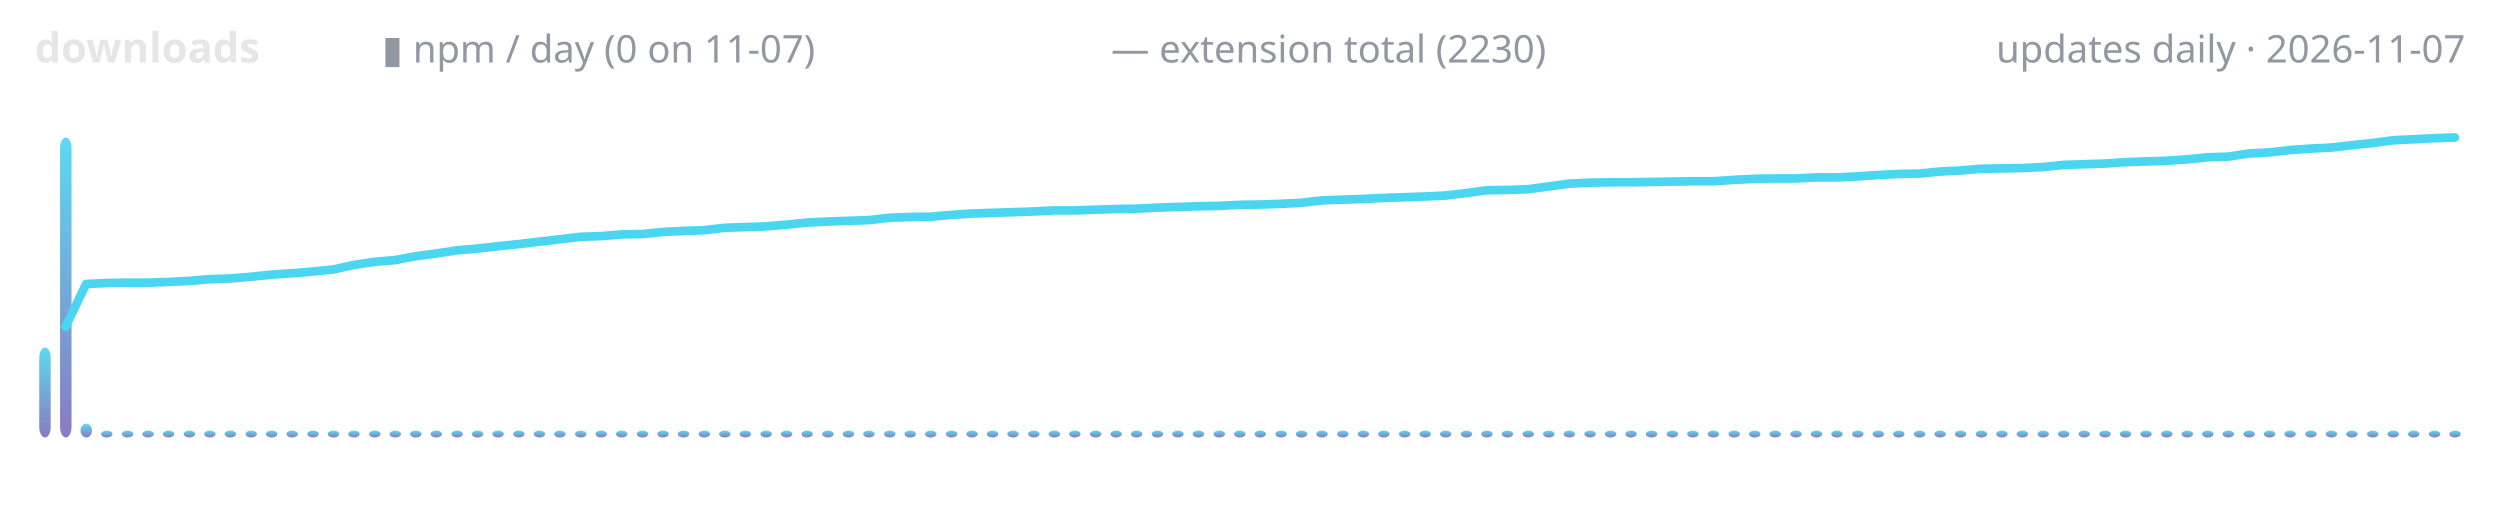
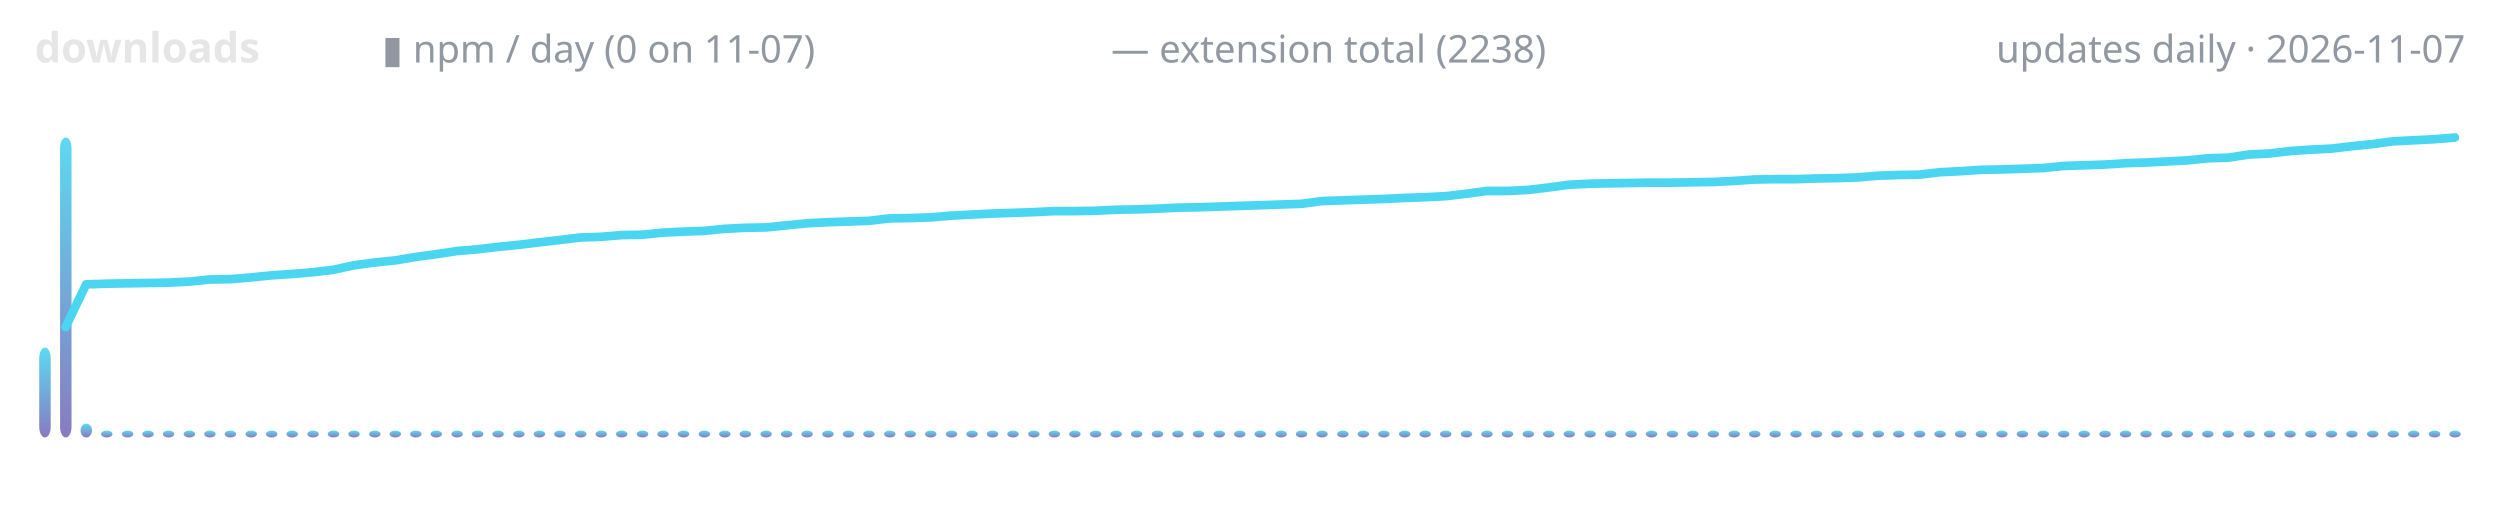
<svg xmlns="http://www.w3.org/2000/svg" width="720" height="150" viewBox="0 0 720 150" role="img" aria-label="lodestone downloads over time">
  <defs>
    <linearGradient id="g" x1="0" y1="1" x2="0" y2="0">
      <stop offset="0" stop-color="#7c6cba" />
      <stop offset="1" stop-color="#4ad6f0" />
    </linearGradient>
  </defs>
  <text x="10" y="18" font-family="ui-sans-serif,system-ui,sans-serif" font-size="12" font-weight="600" fill="#e6e6e6" text-anchor="start">downloads</text>
  <text x="110" y="18" font-family="ui-sans-serif,system-ui,sans-serif" font-size="11" font-weight="400" fill="#9198a1" text-anchor="start">▮ npm / day (0 on 11-07)</text>
-   <text x="320" y="18" font-family="ui-sans-serif,system-ui,sans-serif" font-size="11" font-weight="400" fill="#9198a1" text-anchor="start">— extension total (2230)</text>
+   <text x="320" y="18" font-family="ui-sans-serif,system-ui,sans-serif" font-size="11" font-weight="400" fill="#9198a1" text-anchor="start">— extension total (2238)</text>
  <text x="710" y="18" font-family="ui-sans-serif,system-ui,sans-serif" font-size="11" font-weight="400" fill="#9198a1" text-anchor="end">updates daily · 2026-11-07</text>
  <rect x="11.3" y="100.1" width="3.3" height="25.9" rx="3" fill="url(#g)" opacity="0.9" />
  <rect x="17.3" y="39.6" width="3.3" height="86.4" rx="3" fill="url(#g)" opacity="0.9" />
  <rect x="23.2" y="122.0" width="3.3" height="4.0" rx="3" fill="url(#g)" opacity="0.9" />
  <rect x="29.1" y="124.0" width="3.3" height="2.0" rx="3" fill="url(#g)" opacity="0.9" />
  <rect x="35.1" y="124.0" width="3.3" height="2.0" rx="3" fill="url(#g)" opacity="0.9" />
  <rect x="41.0" y="124.0" width="3.3" height="2.0" rx="3" fill="url(#g)" opacity="0.9" />
  <rect x="46.9" y="124.0" width="3.3" height="2.0" rx="3" fill="url(#g)" opacity="0.9" />
  <rect x="52.9" y="124.0" width="3.3" height="2.0" rx="3" fill="url(#g)" opacity="0.9" />
  <rect x="58.8" y="124.0" width="3.3" height="2.0" rx="3" fill="url(#g)" opacity="0.9" />
  <rect x="64.7" y="124.0" width="3.3" height="2.0" rx="3" fill="url(#g)" opacity="0.9" />
  <rect x="70.7" y="124.0" width="3.3" height="2.0" rx="3" fill="url(#g)" opacity="0.9" />
  <rect x="76.6" y="124.0" width="3.3" height="2.0" rx="3" fill="url(#g)" opacity="0.9" />
  <rect x="82.5" y="124.0" width="3.3" height="2.0" rx="3" fill="url(#g)" opacity="0.9" />
  <rect x="88.5" y="124.0" width="3.3" height="2.0" rx="3" fill="url(#g)" opacity="0.9" />
  <rect x="94.4" y="124.0" width="3.3" height="2.0" rx="3" fill="url(#g)" opacity="0.9" />
  <rect x="100.3" y="124.0" width="3.3" height="2.0" rx="3" fill="url(#g)" opacity="0.9" />
  <rect x="106.3" y="124.0" width="3.3" height="2.0" rx="3" fill="url(#g)" opacity="0.9" />
  <rect x="112.2" y="124.0" width="3.3" height="2.0" rx="3" fill="url(#g)" opacity="0.9" />
  <rect x="118.1" y="124.0" width="3.3" height="2.0" rx="3" fill="url(#g)" opacity="0.9" />
  <rect x="124.0" y="124.0" width="3.3" height="2.0" rx="3" fill="url(#g)" opacity="0.9" />
  <rect x="130.0" y="124.0" width="3.3" height="2.0" rx="3" fill="url(#g)" opacity="0.9" />
  <rect x="135.9" y="124.0" width="3.3" height="2.0" rx="3" fill="url(#g)" opacity="0.9" />
  <rect x="141.8" y="124.0" width="3.3" height="2.0" rx="3" fill="url(#g)" opacity="0.9" />
  <rect x="147.8" y="124.0" width="3.3" height="2.0" rx="3" fill="url(#g)" opacity="0.9" />
  <rect x="153.7" y="124.0" width="3.3" height="2.0" rx="3" fill="url(#g)" opacity="0.9" />
  <rect x="159.6" y="124.0" width="3.3" height="2.0" rx="3" fill="url(#g)" opacity="0.9" />
  <rect x="165.6" y="124.0" width="3.3" height="2.0" rx="3" fill="url(#g)" opacity="0.9" />
  <rect x="171.5" y="124.0" width="3.3" height="2.0" rx="3" fill="url(#g)" opacity="0.9" />
  <rect x="177.4" y="124.0" width="3.3" height="2.0" rx="3" fill="url(#g)" opacity="0.9" />
  <rect x="183.4" y="124.0" width="3.3" height="2.0" rx="3" fill="url(#g)" opacity="0.9" />
  <rect x="189.3" y="124.0" width="3.3" height="2.0" rx="3" fill="url(#g)" opacity="0.9" />
  <rect x="195.2" y="124.0" width="3.3" height="2.0" rx="3" fill="url(#g)" opacity="0.9" />
  <rect x="201.2" y="124.0" width="3.3" height="2.0" rx="3" fill="url(#g)" opacity="0.9" />
  <rect x="207.1" y="124.0" width="3.3" height="2.0" rx="3" fill="url(#g)" opacity="0.9" />
  <rect x="213.0" y="124.0" width="3.3" height="2.0" rx="3" fill="url(#g)" opacity="0.9" />
  <rect x="219.0" y="124.0" width="3.3" height="2.0" rx="3" fill="url(#g)" opacity="0.9" />
  <rect x="224.9" y="124.0" width="3.3" height="2.0" rx="3" fill="url(#g)" opacity="0.9" />
  <rect x="230.8" y="124.0" width="3.3" height="2.0" rx="3" fill="url(#g)" opacity="0.9" />
  <rect x="236.8" y="124.0" width="3.3" height="2.0" rx="3" fill="url(#g)" opacity="0.9" />
  <rect x="242.7" y="124.0" width="3.3" height="2.0" rx="3" fill="url(#g)" opacity="0.9" />
  <rect x="248.6" y="124.0" width="3.3" height="2.0" rx="3" fill="url(#g)" opacity="0.9" />
  <rect x="254.6" y="124.0" width="3.3" height="2.0" rx="3" fill="url(#g)" opacity="0.9" />
  <rect x="260.5" y="124.0" width="3.3" height="2.0" rx="3" fill="url(#g)" opacity="0.9" />
  <rect x="266.4" y="124.0" width="3.3" height="2.0" rx="3" fill="url(#g)" opacity="0.9" />
  <rect x="272.4" y="124.0" width="3.3" height="2.0" rx="3" fill="url(#g)" opacity="0.9" />
  <rect x="278.3" y="124.0" width="3.3" height="2.0" rx="3" fill="url(#g)" opacity="0.9" />
  <rect x="284.2" y="124.0" width="3.3" height="2.0" rx="3" fill="url(#g)" opacity="0.9" />
  <rect x="290.1" y="124.0" width="3.3" height="2.0" rx="3" fill="url(#g)" opacity="0.9" />
  <rect x="296.1" y="124.0" width="3.3" height="2.0" rx="3" fill="url(#g)" opacity="0.9" />
  <rect x="302.0" y="124.0" width="3.3" height="2.0" rx="3" fill="url(#g)" opacity="0.9" />
  <rect x="307.9" y="124.0" width="3.3" height="2.0" rx="3" fill="url(#g)" opacity="0.9" />
  <rect x="313.9" y="124.0" width="3.3" height="2.0" rx="3" fill="url(#g)" opacity="0.9" />
  <rect x="319.8" y="124.0" width="3.3" height="2.0" rx="3" fill="url(#g)" opacity="0.9" />
  <rect x="325.7" y="124.0" width="3.3" height="2.0" rx="3" fill="url(#g)" opacity="0.9" />
  <rect x="331.7" y="124.0" width="3.3" height="2.0" rx="3" fill="url(#g)" opacity="0.9" />
  <rect x="337.6" y="124.0" width="3.3" height="2.0" rx="3" fill="url(#g)" opacity="0.9" />
  <rect x="343.5" y="124.0" width="3.3" height="2.0" rx="3" fill="url(#g)" opacity="0.9" />
  <rect x="349.5" y="124.0" width="3.3" height="2.0" rx="3" fill="url(#g)" opacity="0.9" />
  <rect x="355.4" y="124.0" width="3.3" height="2.0" rx="3" fill="url(#g)" opacity="0.9" />
  <rect x="361.3" y="124.0" width="3.3" height="2.0" rx="3" fill="url(#g)" opacity="0.9" />
  <rect x="367.3" y="124.0" width="3.3" height="2.0" rx="3" fill="url(#g)" opacity="0.9" />
  <rect x="373.2" y="124.0" width="3.3" height="2.0" rx="3" fill="url(#g)" opacity="0.9" />
  <rect x="379.1" y="124.0" width="3.3" height="2.0" rx="3" fill="url(#g)" opacity="0.9" />
  <rect x="385.1" y="124.0" width="3.3" height="2.0" rx="3" fill="url(#g)" opacity="0.9" />
  <rect x="391.0" y="124.0" width="3.3" height="2.0" rx="3" fill="url(#g)" opacity="0.9" />
  <rect x="396.9" y="124.0" width="3.3" height="2.0" rx="3" fill="url(#g)" opacity="0.9" />
  <rect x="402.9" y="124.0" width="3.3" height="2.0" rx="3" fill="url(#g)" opacity="0.9" />
  <rect x="408.8" y="124.0" width="3.3" height="2.0" rx="3" fill="url(#g)" opacity="0.9" />
  <rect x="414.7" y="124.0" width="3.3" height="2.0" rx="3" fill="url(#g)" opacity="0.9" />
  <rect x="420.7" y="124.0" width="3.3" height="2.0" rx="3" fill="url(#g)" opacity="0.9" />
  <rect x="426.6" y="124.0" width="3.3" height="2.0" rx="3" fill="url(#g)" opacity="0.9" />
  <rect x="432.5" y="124.0" width="3.3" height="2.0" rx="3" fill="url(#g)" opacity="0.9" />
  <rect x="438.5" y="124.0" width="3.3" height="2.0" rx="3" fill="url(#g)" opacity="0.9" />
  <rect x="444.4" y="124.0" width="3.3" height="2.0" rx="3" fill="url(#g)" opacity="0.9" />
  <rect x="450.3" y="124.0" width="3.3" height="2.0" rx="3" fill="url(#g)" opacity="0.9" />
  <rect x="456.3" y="124.0" width="3.3" height="2.0" rx="3" fill="url(#g)" opacity="0.9" />
  <rect x="462.2" y="124.0" width="3.3" height="2.0" rx="3" fill="url(#g)" opacity="0.9" />
  <rect x="468.1" y="124.0" width="3.3" height="2.0" rx="3" fill="url(#g)" opacity="0.9" />
  <rect x="474.0" y="124.0" width="3.3" height="2.0" rx="3" fill="url(#g)" opacity="0.9" />
  <rect x="480.0" y="124.0" width="3.3" height="2.0" rx="3" fill="url(#g)" opacity="0.9" />
  <rect x="485.9" y="124.0" width="3.3" height="2.0" rx="3" fill="url(#g)" opacity="0.9" />
  <rect x="491.8" y="124.0" width="3.3" height="2.0" rx="3" fill="url(#g)" opacity="0.9" />
  <rect x="497.8" y="124.0" width="3.3" height="2.0" rx="3" fill="url(#g)" opacity="0.9" />
  <rect x="503.7" y="124.0" width="3.3" height="2.0" rx="3" fill="url(#g)" opacity="0.9" />
  <rect x="509.6" y="124.0" width="3.3" height="2.0" rx="3" fill="url(#g)" opacity="0.9" />
  <rect x="515.6" y="124.0" width="3.3" height="2.0" rx="3" fill="url(#g)" opacity="0.9" />
  <rect x="521.5" y="124.0" width="3.3" height="2.0" rx="3" fill="url(#g)" opacity="0.9" />
  <rect x="527.4" y="124.0" width="3.3" height="2.0" rx="3" fill="url(#g)" opacity="0.9" />
  <rect x="533.4" y="124.0" width="3.3" height="2.0" rx="3" fill="url(#g)" opacity="0.9" />
  <rect x="539.3" y="124.0" width="3.3" height="2.0" rx="3" fill="url(#g)" opacity="0.9" />
  <rect x="545.2" y="124.0" width="3.3" height="2.0" rx="3" fill="url(#g)" opacity="0.9" />
  <rect x="551.2" y="124.0" width="3.3" height="2.0" rx="3" fill="url(#g)" opacity="0.9" />
  <rect x="557.1" y="124.0" width="3.3" height="2.0" rx="3" fill="url(#g)" opacity="0.9" />
  <rect x="563.0" y="124.0" width="3.3" height="2.0" rx="3" fill="url(#g)" opacity="0.9" />
  <rect x="569.0" y="124.0" width="3.3" height="2.0" rx="3" fill="url(#g)" opacity="0.9" />
  <rect x="574.9" y="124.0" width="3.3" height="2.0" rx="3" fill="url(#g)" opacity="0.9" />
  <rect x="580.8" y="124.0" width="3.3" height="2.0" rx="3" fill="url(#g)" opacity="0.9" />
  <rect x="586.8" y="124.0" width="3.3" height="2.0" rx="3" fill="url(#g)" opacity="0.9" />
  <rect x="592.7" y="124.0" width="3.3" height="2.0" rx="3" fill="url(#g)" opacity="0.9" />
  <rect x="598.6" y="124.0" width="3.3" height="2.0" rx="3" fill="url(#g)" opacity="0.9" />
  <rect x="604.6" y="124.0" width="3.3" height="2.0" rx="3" fill="url(#g)" opacity="0.9" />
  <rect x="610.5" y="124.0" width="3.3" height="2.0" rx="3" fill="url(#g)" opacity="0.9" />
  <rect x="616.4" y="124.0" width="3.3" height="2.0" rx="3" fill="url(#g)" opacity="0.9" />
  <rect x="622.4" y="124.0" width="3.3" height="2.0" rx="3" fill="url(#g)" opacity="0.9" />
  <rect x="628.3" y="124.0" width="3.3" height="2.0" rx="3" fill="url(#g)" opacity="0.9" />
  <rect x="634.2" y="124.0" width="3.3" height="2.0" rx="3" fill="url(#g)" opacity="0.9" />
  <rect x="640.1" y="124.0" width="3.3" height="2.0" rx="3" fill="url(#g)" opacity="0.9" />
  <rect x="646.1" y="124.0" width="3.3" height="2.0" rx="3" fill="url(#g)" opacity="0.9" />
  <rect x="652.0" y="124.0" width="3.3" height="2.0" rx="3" fill="url(#g)" opacity="0.9" />
  <rect x="657.9" y="124.0" width="3.3" height="2.0" rx="3" fill="url(#g)" opacity="0.9" />
  <rect x="663.9" y="124.0" width="3.3" height="2.0" rx="3" fill="url(#g)" opacity="0.9" />
  <rect x="669.8" y="124.0" width="3.3" height="2.0" rx="3" fill="url(#g)" opacity="0.9" />
  <rect x="675.7" y="124.0" width="3.3" height="2.0" rx="3" fill="url(#g)" opacity="0.9" />
  <rect x="681.7" y="124.0" width="3.3" height="2.0" rx="3" fill="url(#g)" opacity="0.9" />
  <rect x="687.6" y="124.0" width="3.3" height="2.0" rx="3" fill="url(#g)" opacity="0.9" />
  <rect x="693.5" y="124.0" width="3.3" height="2.0" rx="3" fill="url(#g)" opacity="0.9" />
  <rect x="699.5" y="124.0" width="3.3" height="2.0" rx="3" fill="url(#g)" opacity="0.9" />
  <rect x="705.4" y="124.0" width="3.3" height="2.0" rx="3" fill="url(#g)" opacity="0.9" />
-   <polyline points="18.9,94.1 24.8,81.8 30.8,81.5 36.7,81.4 42.6,81.4 48.6,81.2 54.5,80.9 60.4,80.4 66.4,80.2 72.3,79.7 78.2,79.1 84.2,78.7 90.1,78.2 96.0,77.6 101.9,76.3 107.9,75.4 113.8,74.9 119.7,73.8 125.7,73.0 131.6,72.1 137.5,71.6 143.5,70.9 149.4,70.3 155.3,69.6 161.3,68.9 167.2,68.2 173.1,68.0 179.1,67.5 185.0,67.4 190.9,66.8 196.9,66.5 202.8,66.3 208.7,65.6 214.7,65.4 220.6,65.2 226.5,64.7 232.5,64.1 238.4,63.8 244.3,63.6 250.3,63.4 256.2,62.7 262.1,62.5 268.1,62.4 274.0,61.9 279.9,61.5 285.8,61.3 291.8,61.1 297.7,60.9 303.6,60.6 309.6,60.6 315.5,60.4 321.4,60.2 327.4,60.1 333.3,59.8 339.2,59.6 345.2,59.4 351.1,59.3 357.0,59.0 363.0,58.9 368.9,58.7 374.8,58.4 380.8,57.7 386.7,57.5 392.6,57.3 398.6,57.0 404.5,56.8 410.4,56.6 416.4,56.3 422.3,55.6 428.2,54.8 434.2,54.7 440.1,54.5 446.0,53.7 451.9,52.9 457.9,52.6 463.8,52.5 469.7,52.5 475.7,52.4 481.6,52.3 487.5,52.2 493.5,52.2 499.4,51.8 505.3,51.5 511.3,51.4 517.2,51.4 523.1,51.1 529.1,51.1 535.0,50.8 540.9,50.4 546.9,50.1 552.8,50.0 558.7,49.4 564.7,49.1 570.6,48.6 576.5,48.5 582.5,48.4 588.4,48.1 594.3,47.5 600.3,47.3 606.2,47.1 612.1,46.7 618.1,46.5 624.0,46.3 629.9,45.9 635.8,45.3 641.8,45.1 647.7,44.2 653.6,43.9 659.6,43.2 665.5,42.8 671.4,42.5 677.4,41.8 683.3,41.2 689.2,40.4 695.2,40.1 701.1,39.8 707.0,39.6" fill="none" stroke="#4ad6f0" stroke-width="2.5" stroke-linecap="round" stroke-linejoin="round" />
+   <polyline points="18.9,94.2 24.8,81.9 30.8,81.7 36.7,81.6 42.6,81.5 48.6,81.4 54.5,81.1 60.4,80.5 66.4,80.4 72.3,79.9 78.2,79.3 84.2,78.9 90.1,78.4 96.0,77.7 101.9,76.4 107.9,75.6 113.8,75.0 119.7,74.0 125.7,73.2 131.6,72.3 137.5,71.8 143.5,71.1 149.4,70.5 155.3,69.8 161.3,69.1 167.2,68.4 173.1,68.2 179.1,67.7 185.0,67.6 190.9,67.0 196.9,66.7 202.8,66.5 208.7,65.9 214.7,65.6 220.6,65.5 226.5,64.9 232.5,64.3 238.4,64.0 244.3,63.8 250.3,63.6 256.2,62.9 262.1,62.8 268.1,62.6 274.0,62.1 279.9,61.8 285.8,61.5 291.8,61.3 297.7,61.1 303.6,60.8 309.6,60.8 315.5,60.7 321.4,60.4 327.4,60.3 333.3,60.1 339.2,59.8 345.2,59.7 351.1,59.5 357.0,59.3 363.0,59.1 368.9,58.9 374.8,58.7 380.8,57.9 386.7,57.7 392.6,57.5 398.6,57.3 404.5,57.0 410.4,56.8 416.4,56.5 422.3,55.8 428.2,55.0 434.2,55.0 440.1,54.7 446.0,54.0 451.9,53.2 457.9,52.9 463.8,52.8 469.7,52.7 475.7,52.6 481.6,52.6 487.5,52.5 493.5,52.4 499.4,52.1 505.3,51.7 511.3,51.6 517.2,51.6 523.1,51.4 529.1,51.3 535.0,51.1 540.9,50.6 546.9,50.4 552.8,50.3 558.7,49.6 564.7,49.3 570.6,48.9 576.5,48.8 582.5,48.6 588.4,48.4 594.3,47.8 600.3,47.6 606.2,47.4 612.1,47.0 618.1,46.8 624.0,46.5 629.9,46.2 635.8,45.6 641.8,45.4 647.7,44.5 653.6,44.2 659.6,43.5 665.5,43.1 671.4,42.8 677.4,42.1 683.3,41.5 689.2,40.7 695.2,40.4 701.1,40.1 707.0,39.6" fill="none" stroke="#4ad6f0" stroke-width="2.5" stroke-linecap="round" stroke-linejoin="round" />
</svg>
